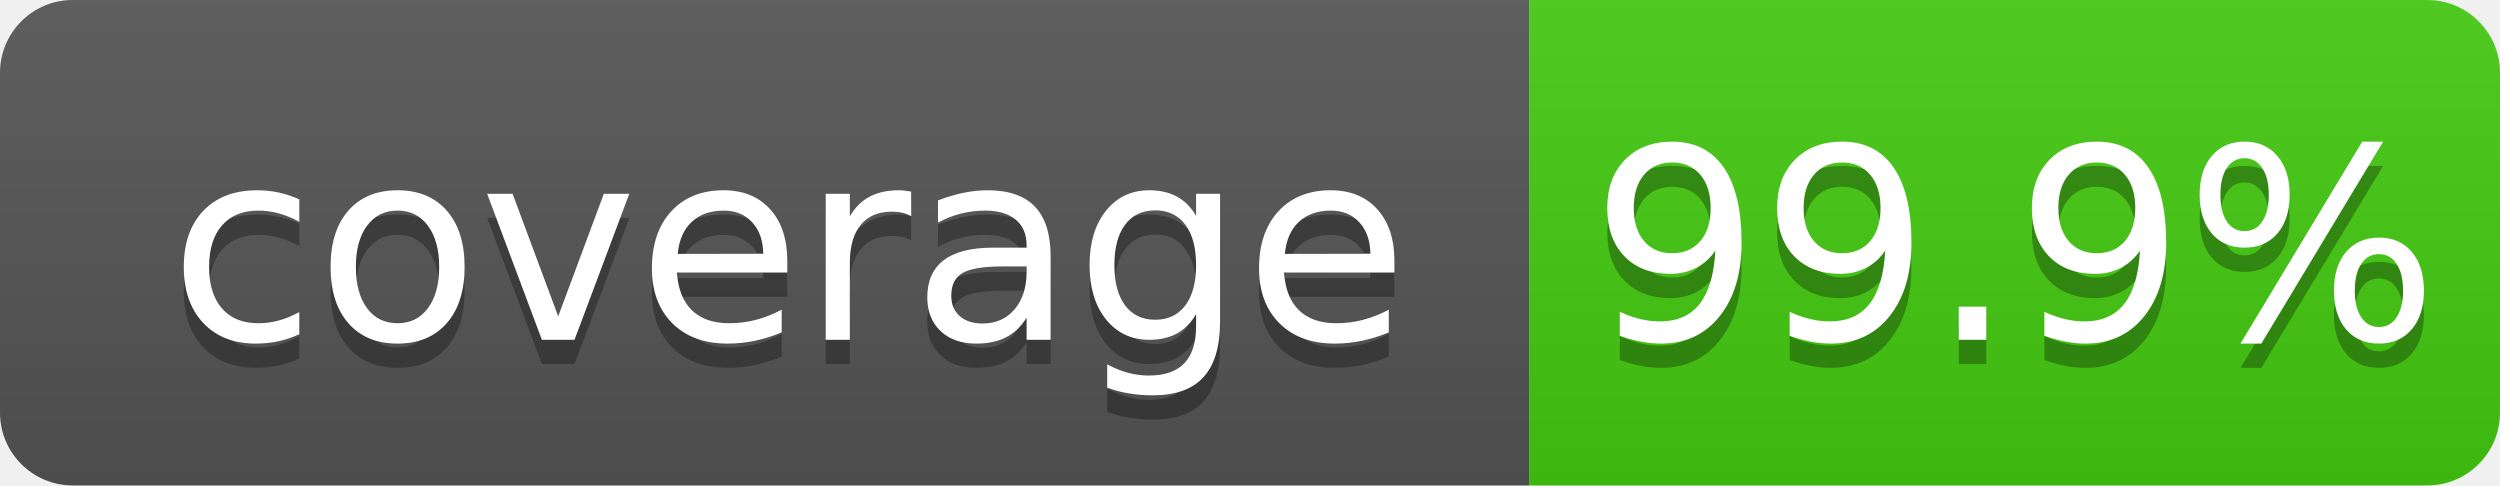
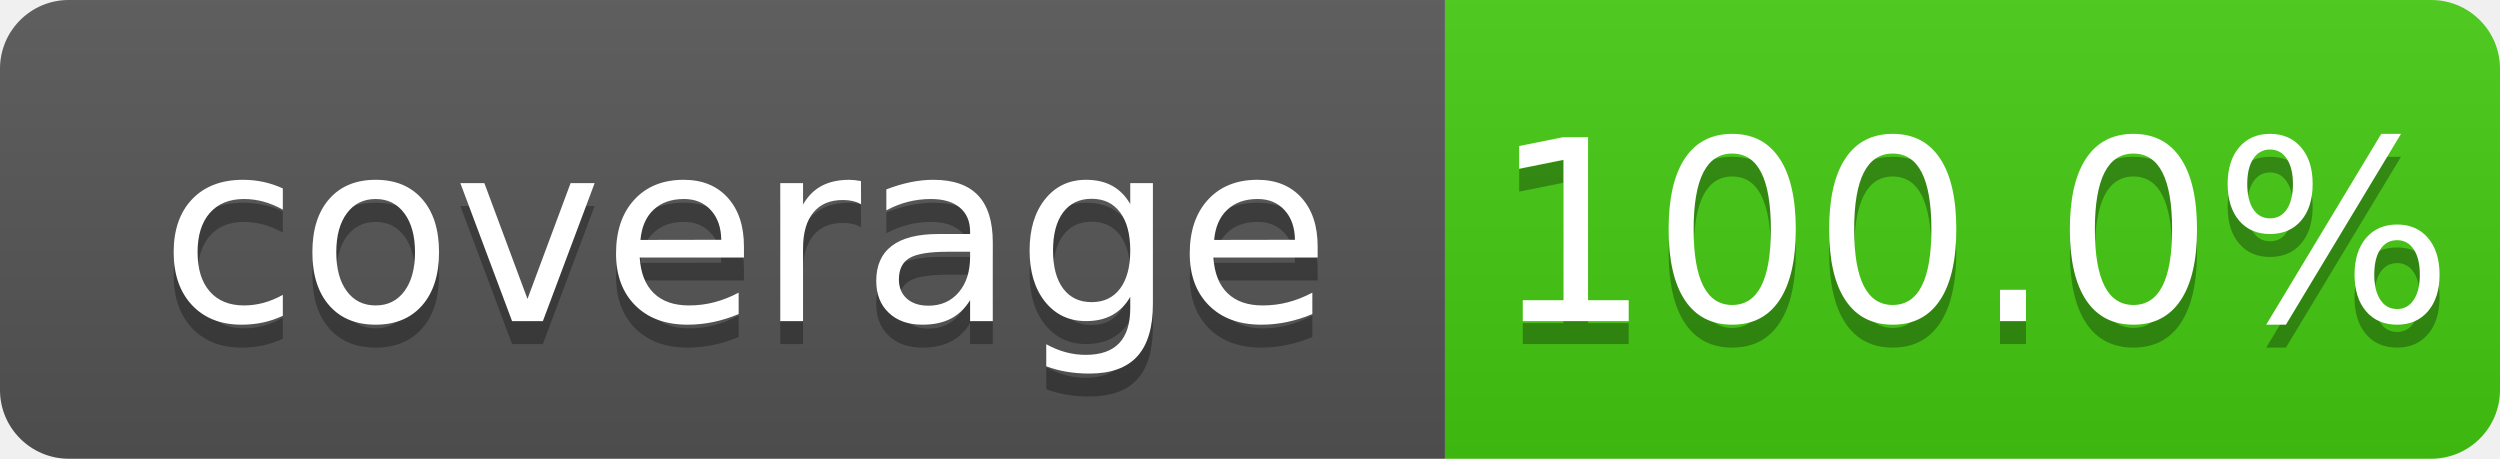
- <svg xmlns="http://www.w3.org/2000/svg" width="103" height="20">
+ <svg xmlns="http://www.w3.org/2000/svg" width="109" height="20">
  <linearGradient id="b" x2="0" y2="100%">
    <stop offset="0" stop-color="#bbb" stop-opacity=".1" />
    <stop offset="1" stop-opacity=".1" />
  </linearGradient>
  <clipPath id="a">
-     <rect width="103" height="20" rx="3" fill="#fff" />
+     <rect width="109" height="20" rx="3" fill="#fff" />
  </clipPath>
  <g clip-path="url(#a)">
    <path fill="#555" d="M0 0h63v20H0z" />
-     <path fill="#4c1" d="M63 0h40v20H63z" />
-     <path fill="url(#b)" d="M0 0h103v20H0z" />
+     <path fill="#4c1" d="M63 0h46v20H63z" />
+     <path fill="url(#b)" d="M0 0h109v20H0z" />
  </g>
  <g fill="#fff" text-anchor="middle" font-family="DejaVu Sans,Verdana,Geneva,sans-serif" font-size="110">
    <text x="325" y="150" fill="#010101" fill-opacity=".3" transform="scale(.1)" textLength="530">coverage</text>
    <text x="325" y="140" transform="scale(.1)" textLength="530">coverage</text>
-     <text x="830" y="150" fill="#010101" fill-opacity=".3" transform="scale(.1)" textLength="300">99.9%</text>
-     <text x="830" y="140" transform="scale(.1)" textLength="300">99.9%</text>
+     <text x="860" y="150" fill="#010101" fill-opacity=".3" transform="scale(.1)" textLength="360">100.0%</text>
+     <text x="860" y="140" transform="scale(.1)" textLength="360">100.0%</text>
  </g>
</svg>
